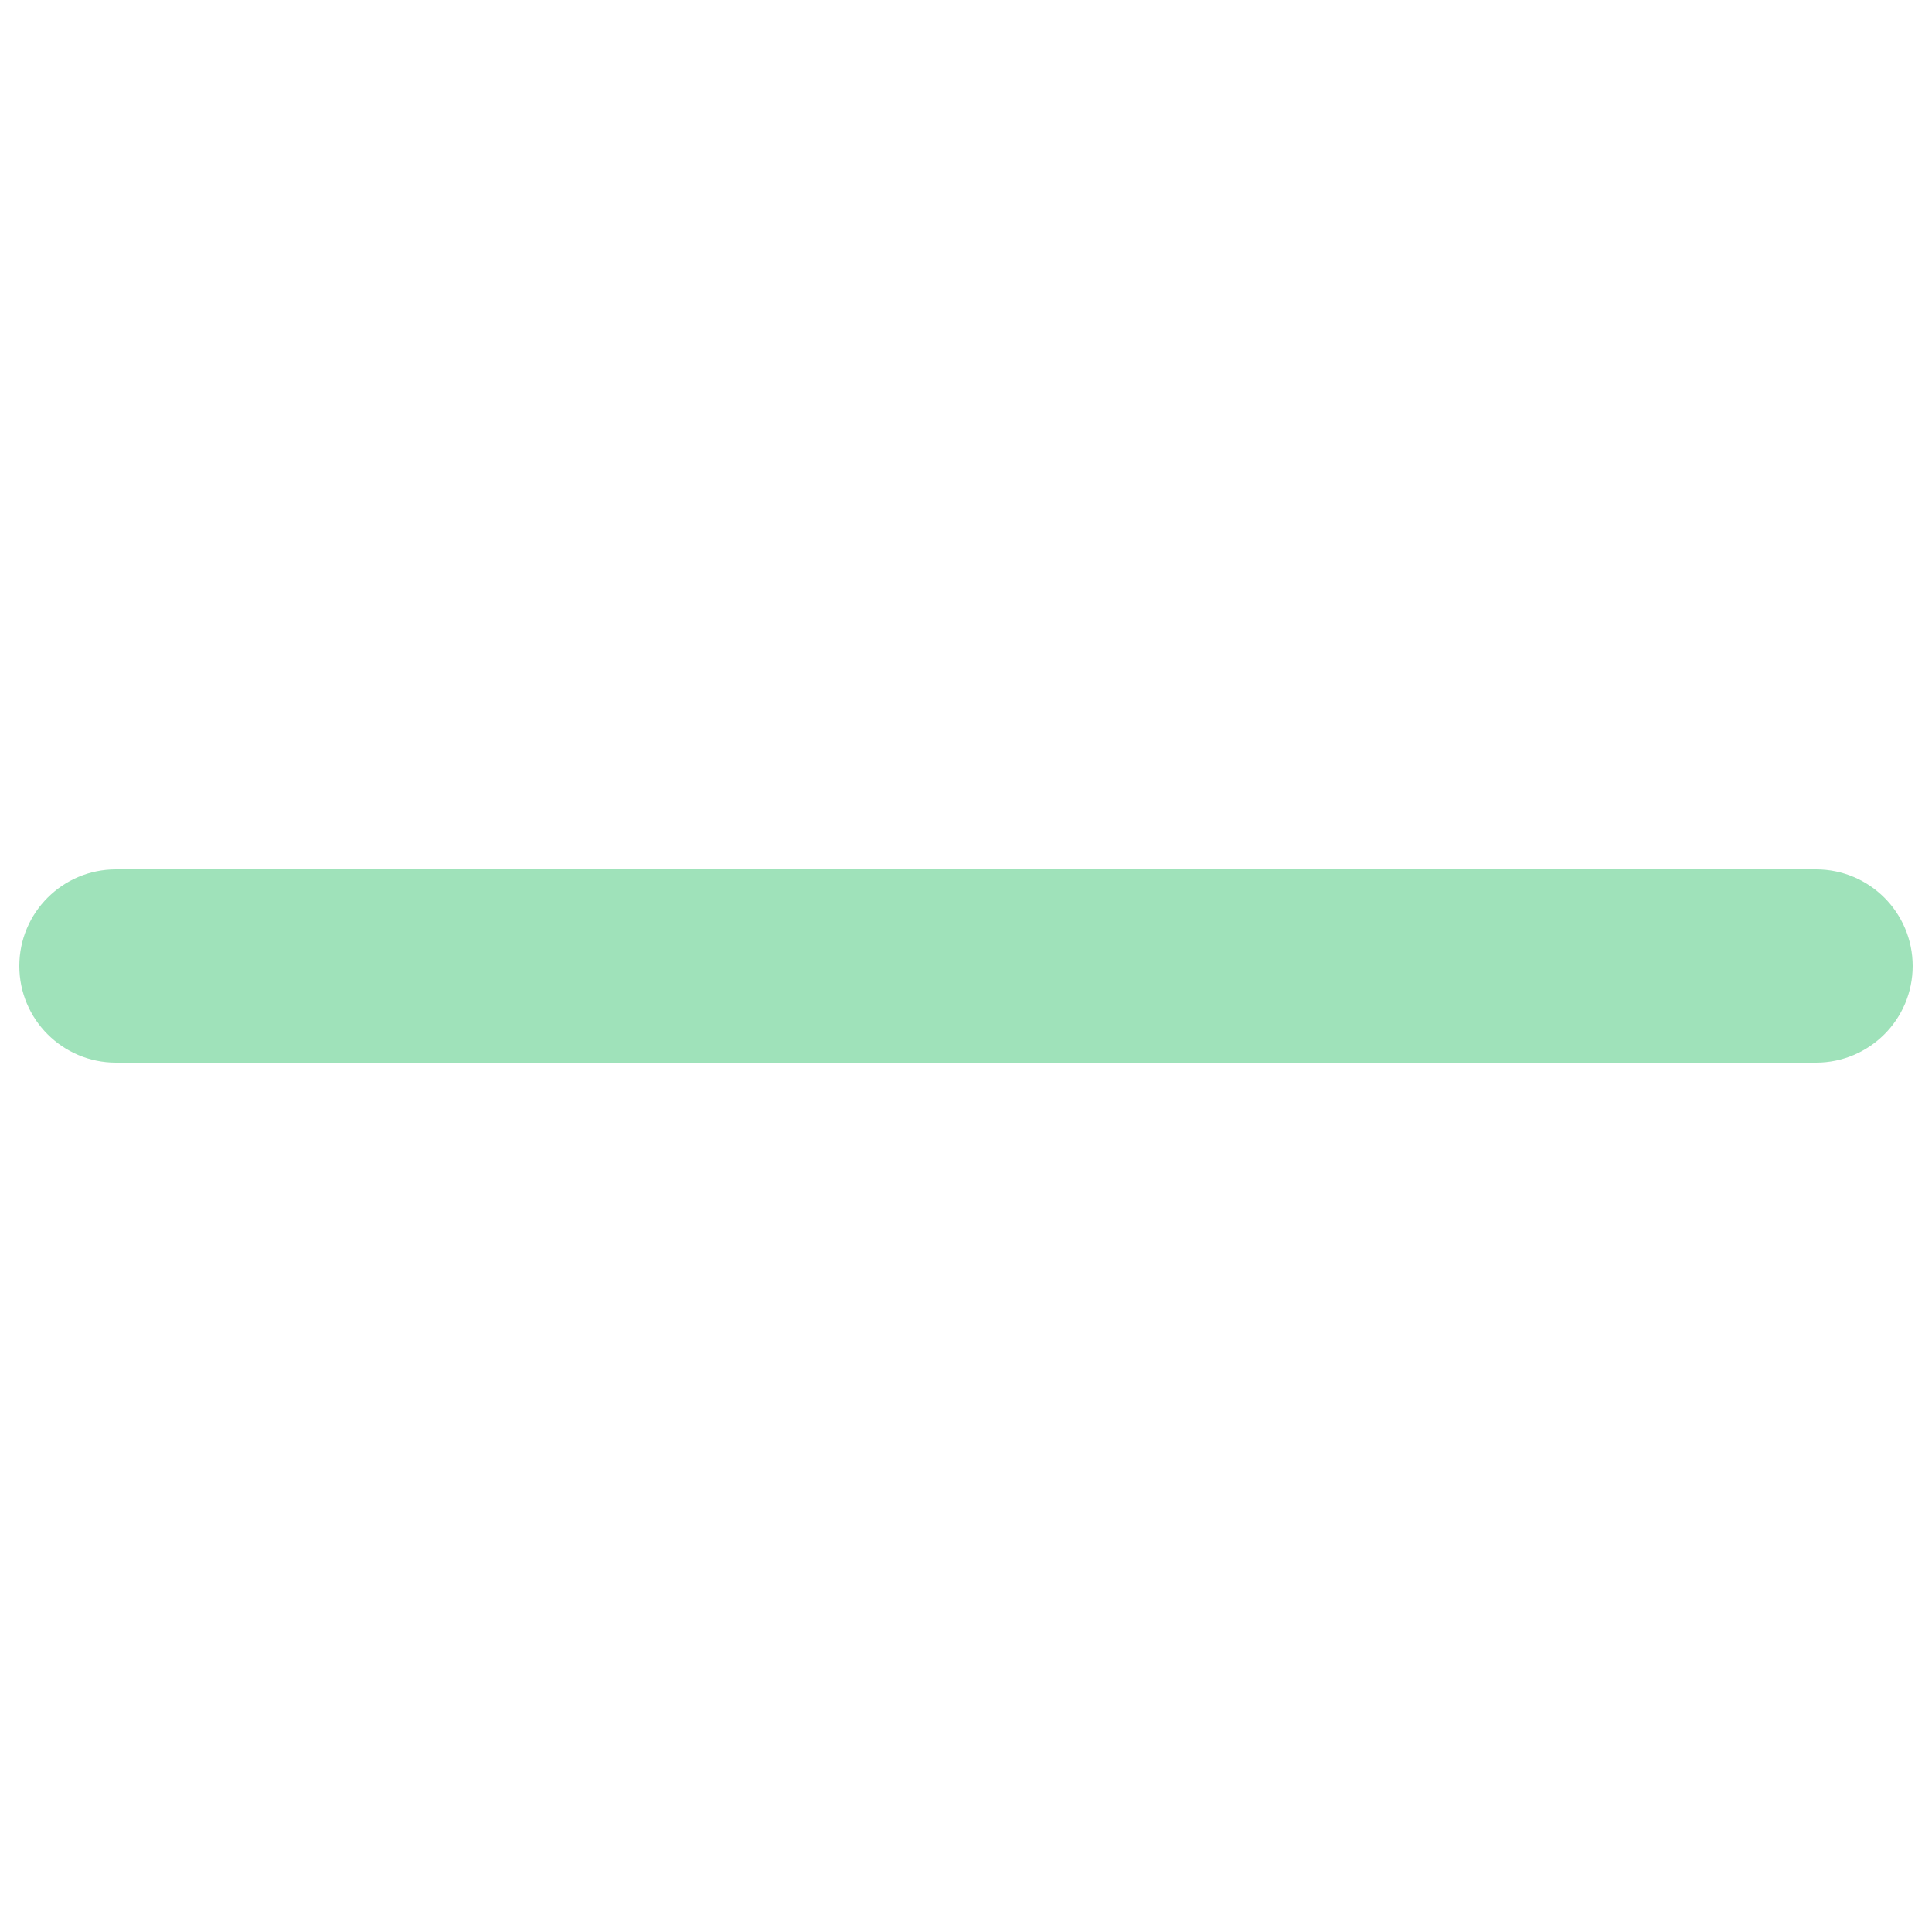
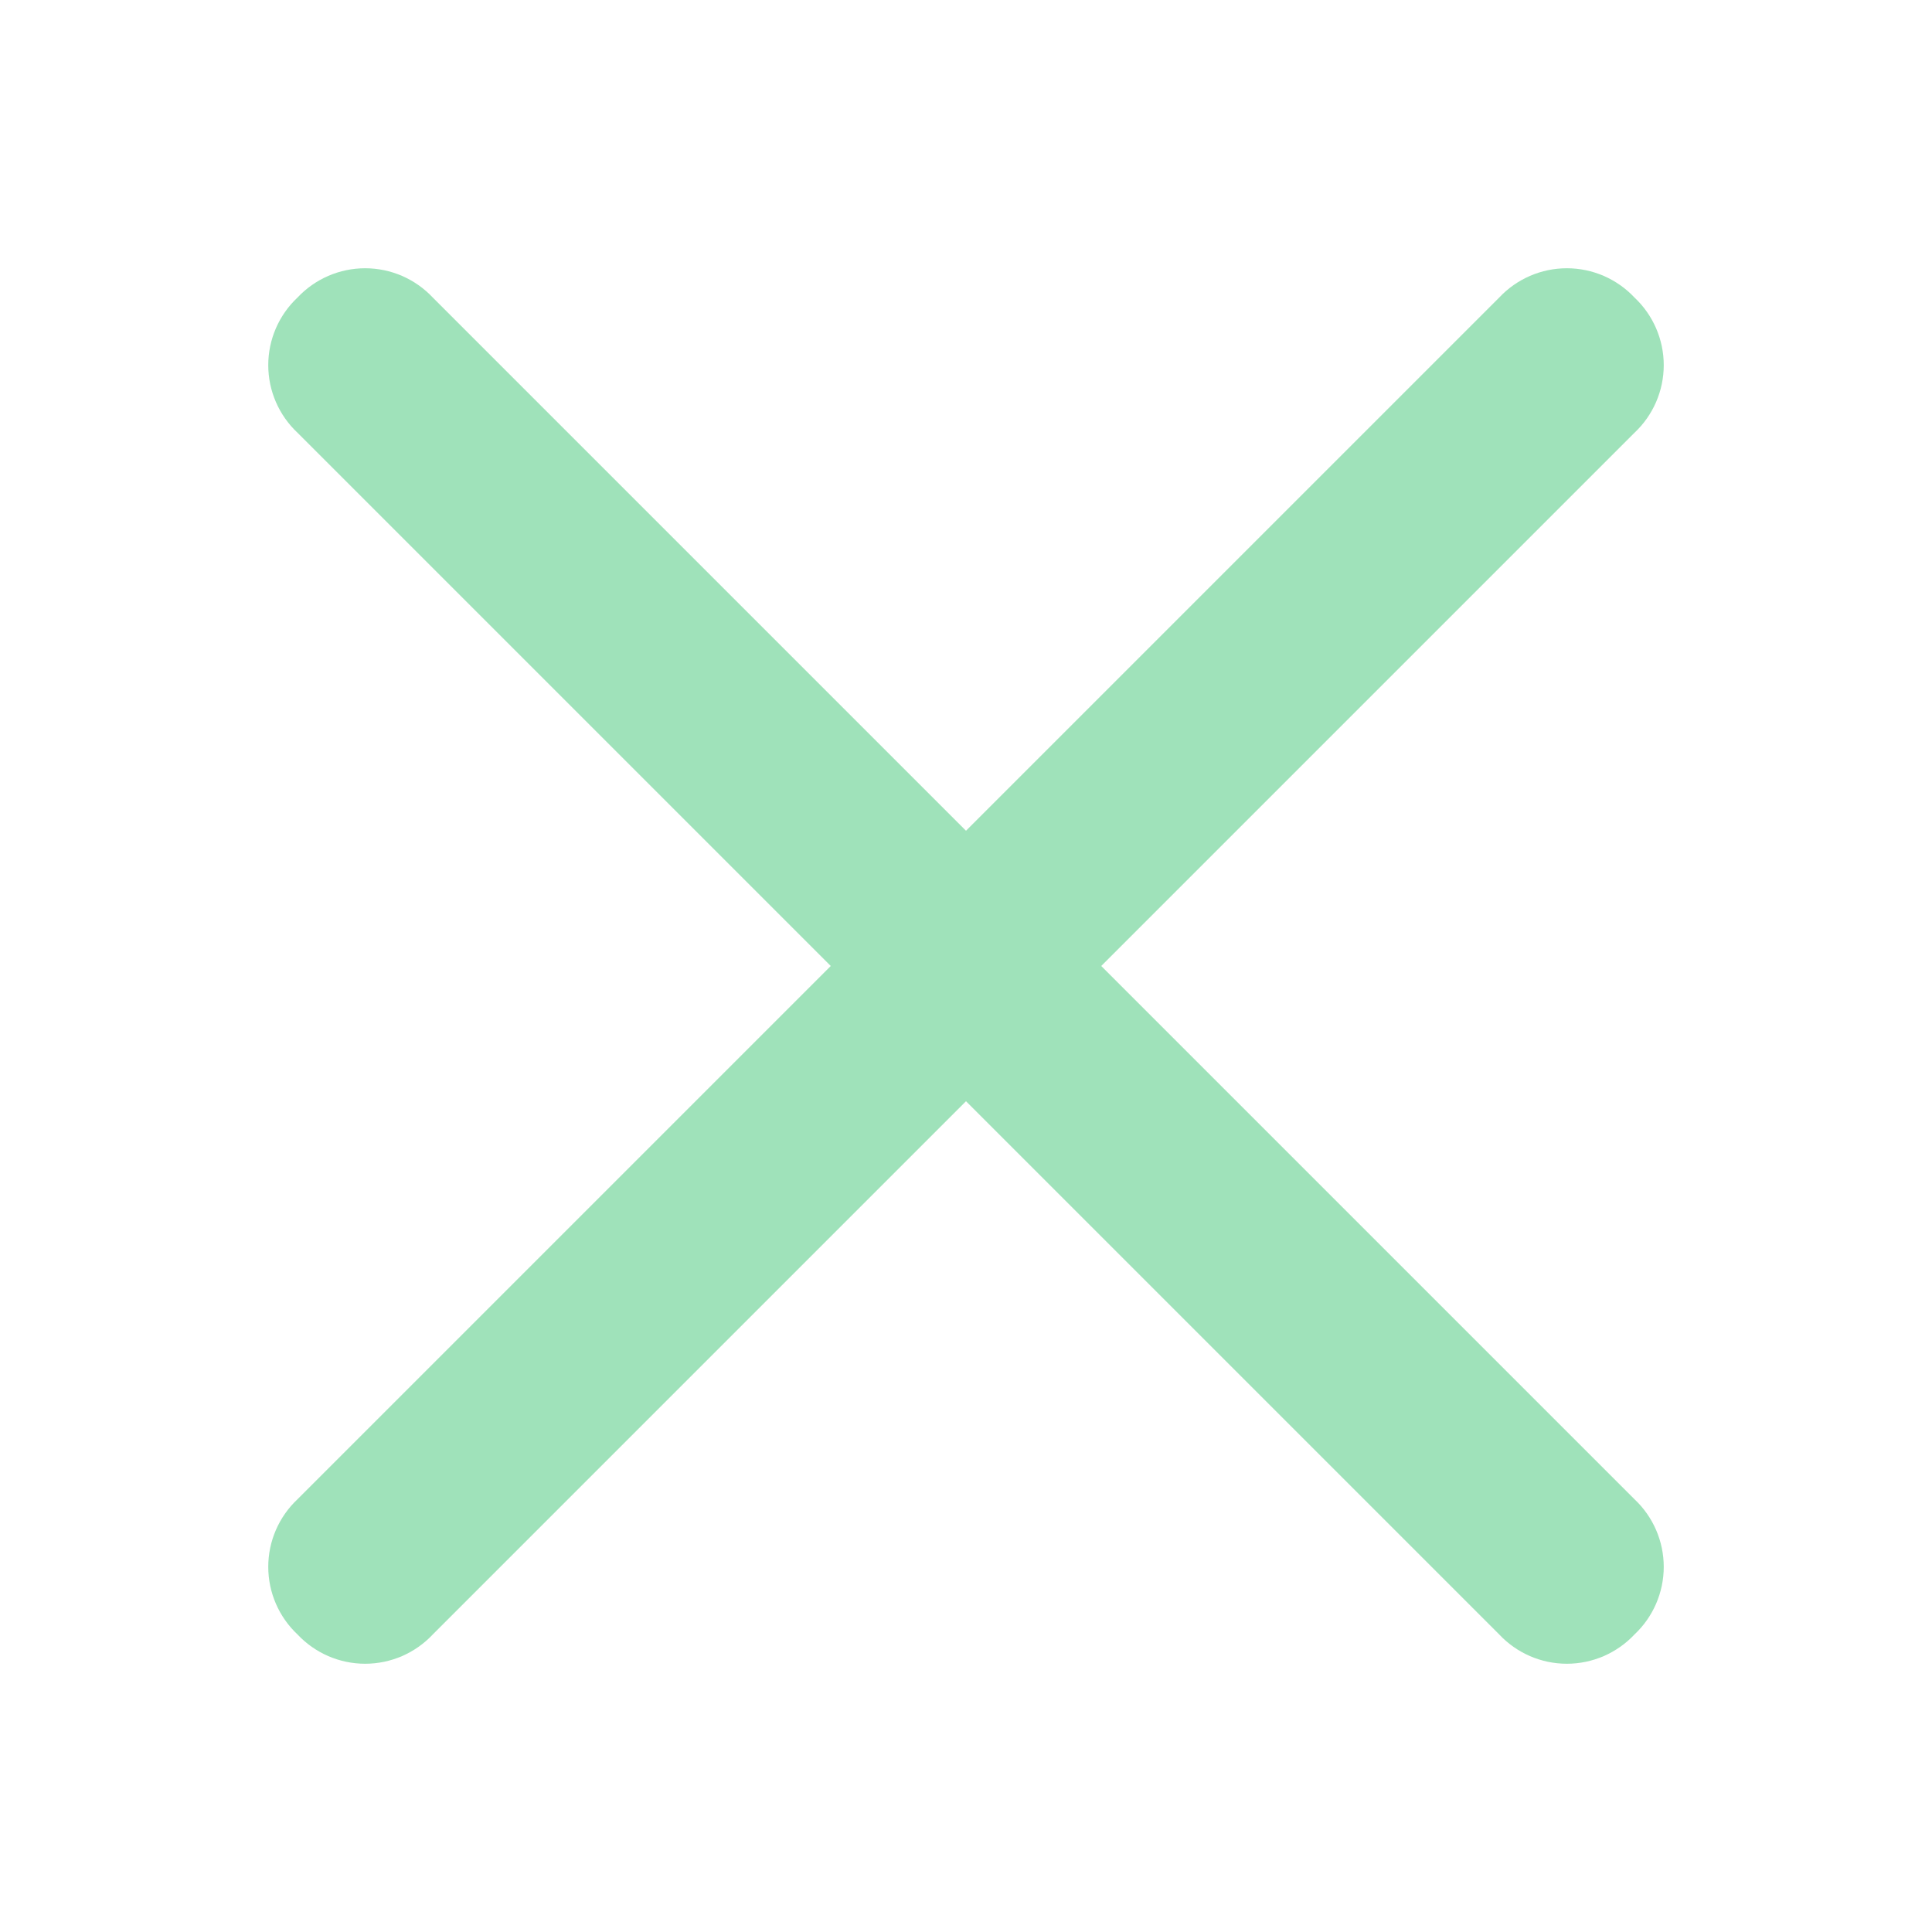
<svg xmlns="http://www.w3.org/2000/svg" id="Layer_1" data-name="Layer 1" viewBox="0 0 10 10">
-   <rect x="0.1" y="4.5" width="9.8" height="1" rx="0.5" ry="0.5" fill="#9fe2ba" />
+   <path d="M2.24,1.54,8.46,7.76a.48.48,0,0,1,0,.7h0a.48.48,0,0,1-.7,0L1.54,2.24a.48.48,0,0,1,0-.7h0A.48.48,0,0,1,2.24,1.54Z" fill="#9fe2ba" />
+   <path d="M1.54,7.76,7.76,1.54a.48.48,0,0,1,.7,0h0a.48.48,0,0,1,0,.7L2.24,8.46a.48.48,0,0,1-.7,0h0A.48.48,0,0,1,1.54,7.76Z" fill="#9fe2ba" />
</svg>
